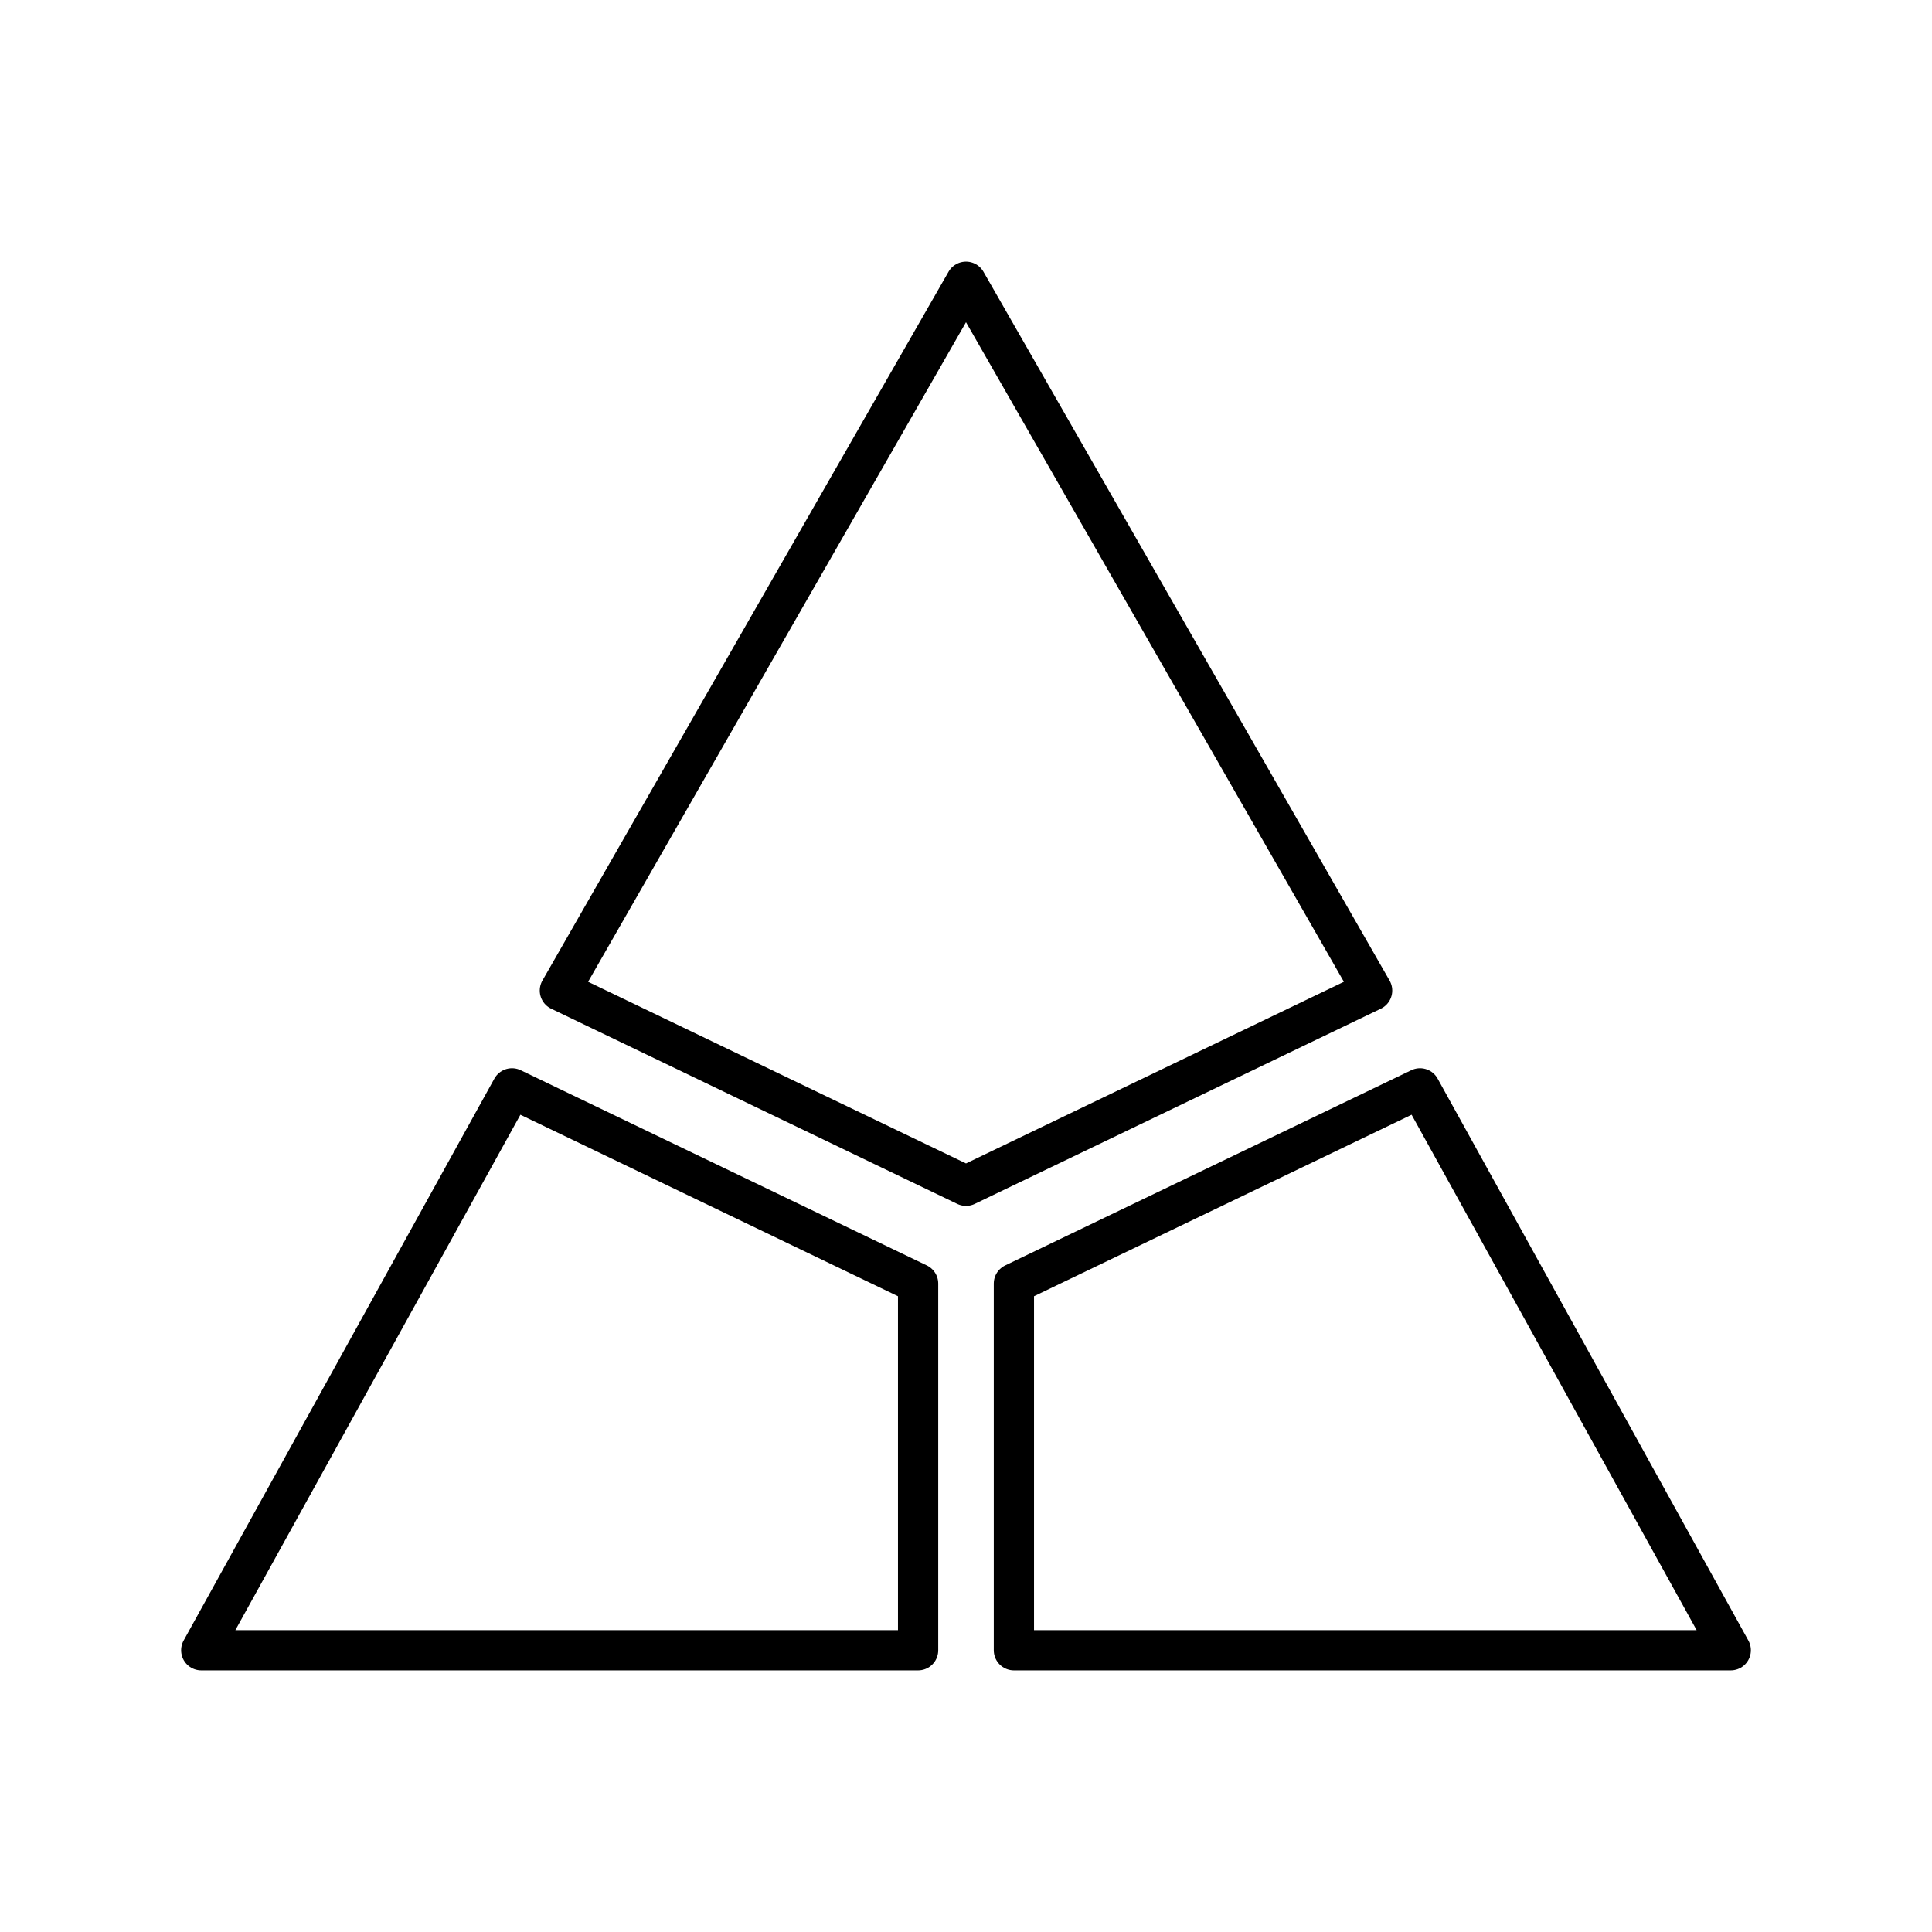
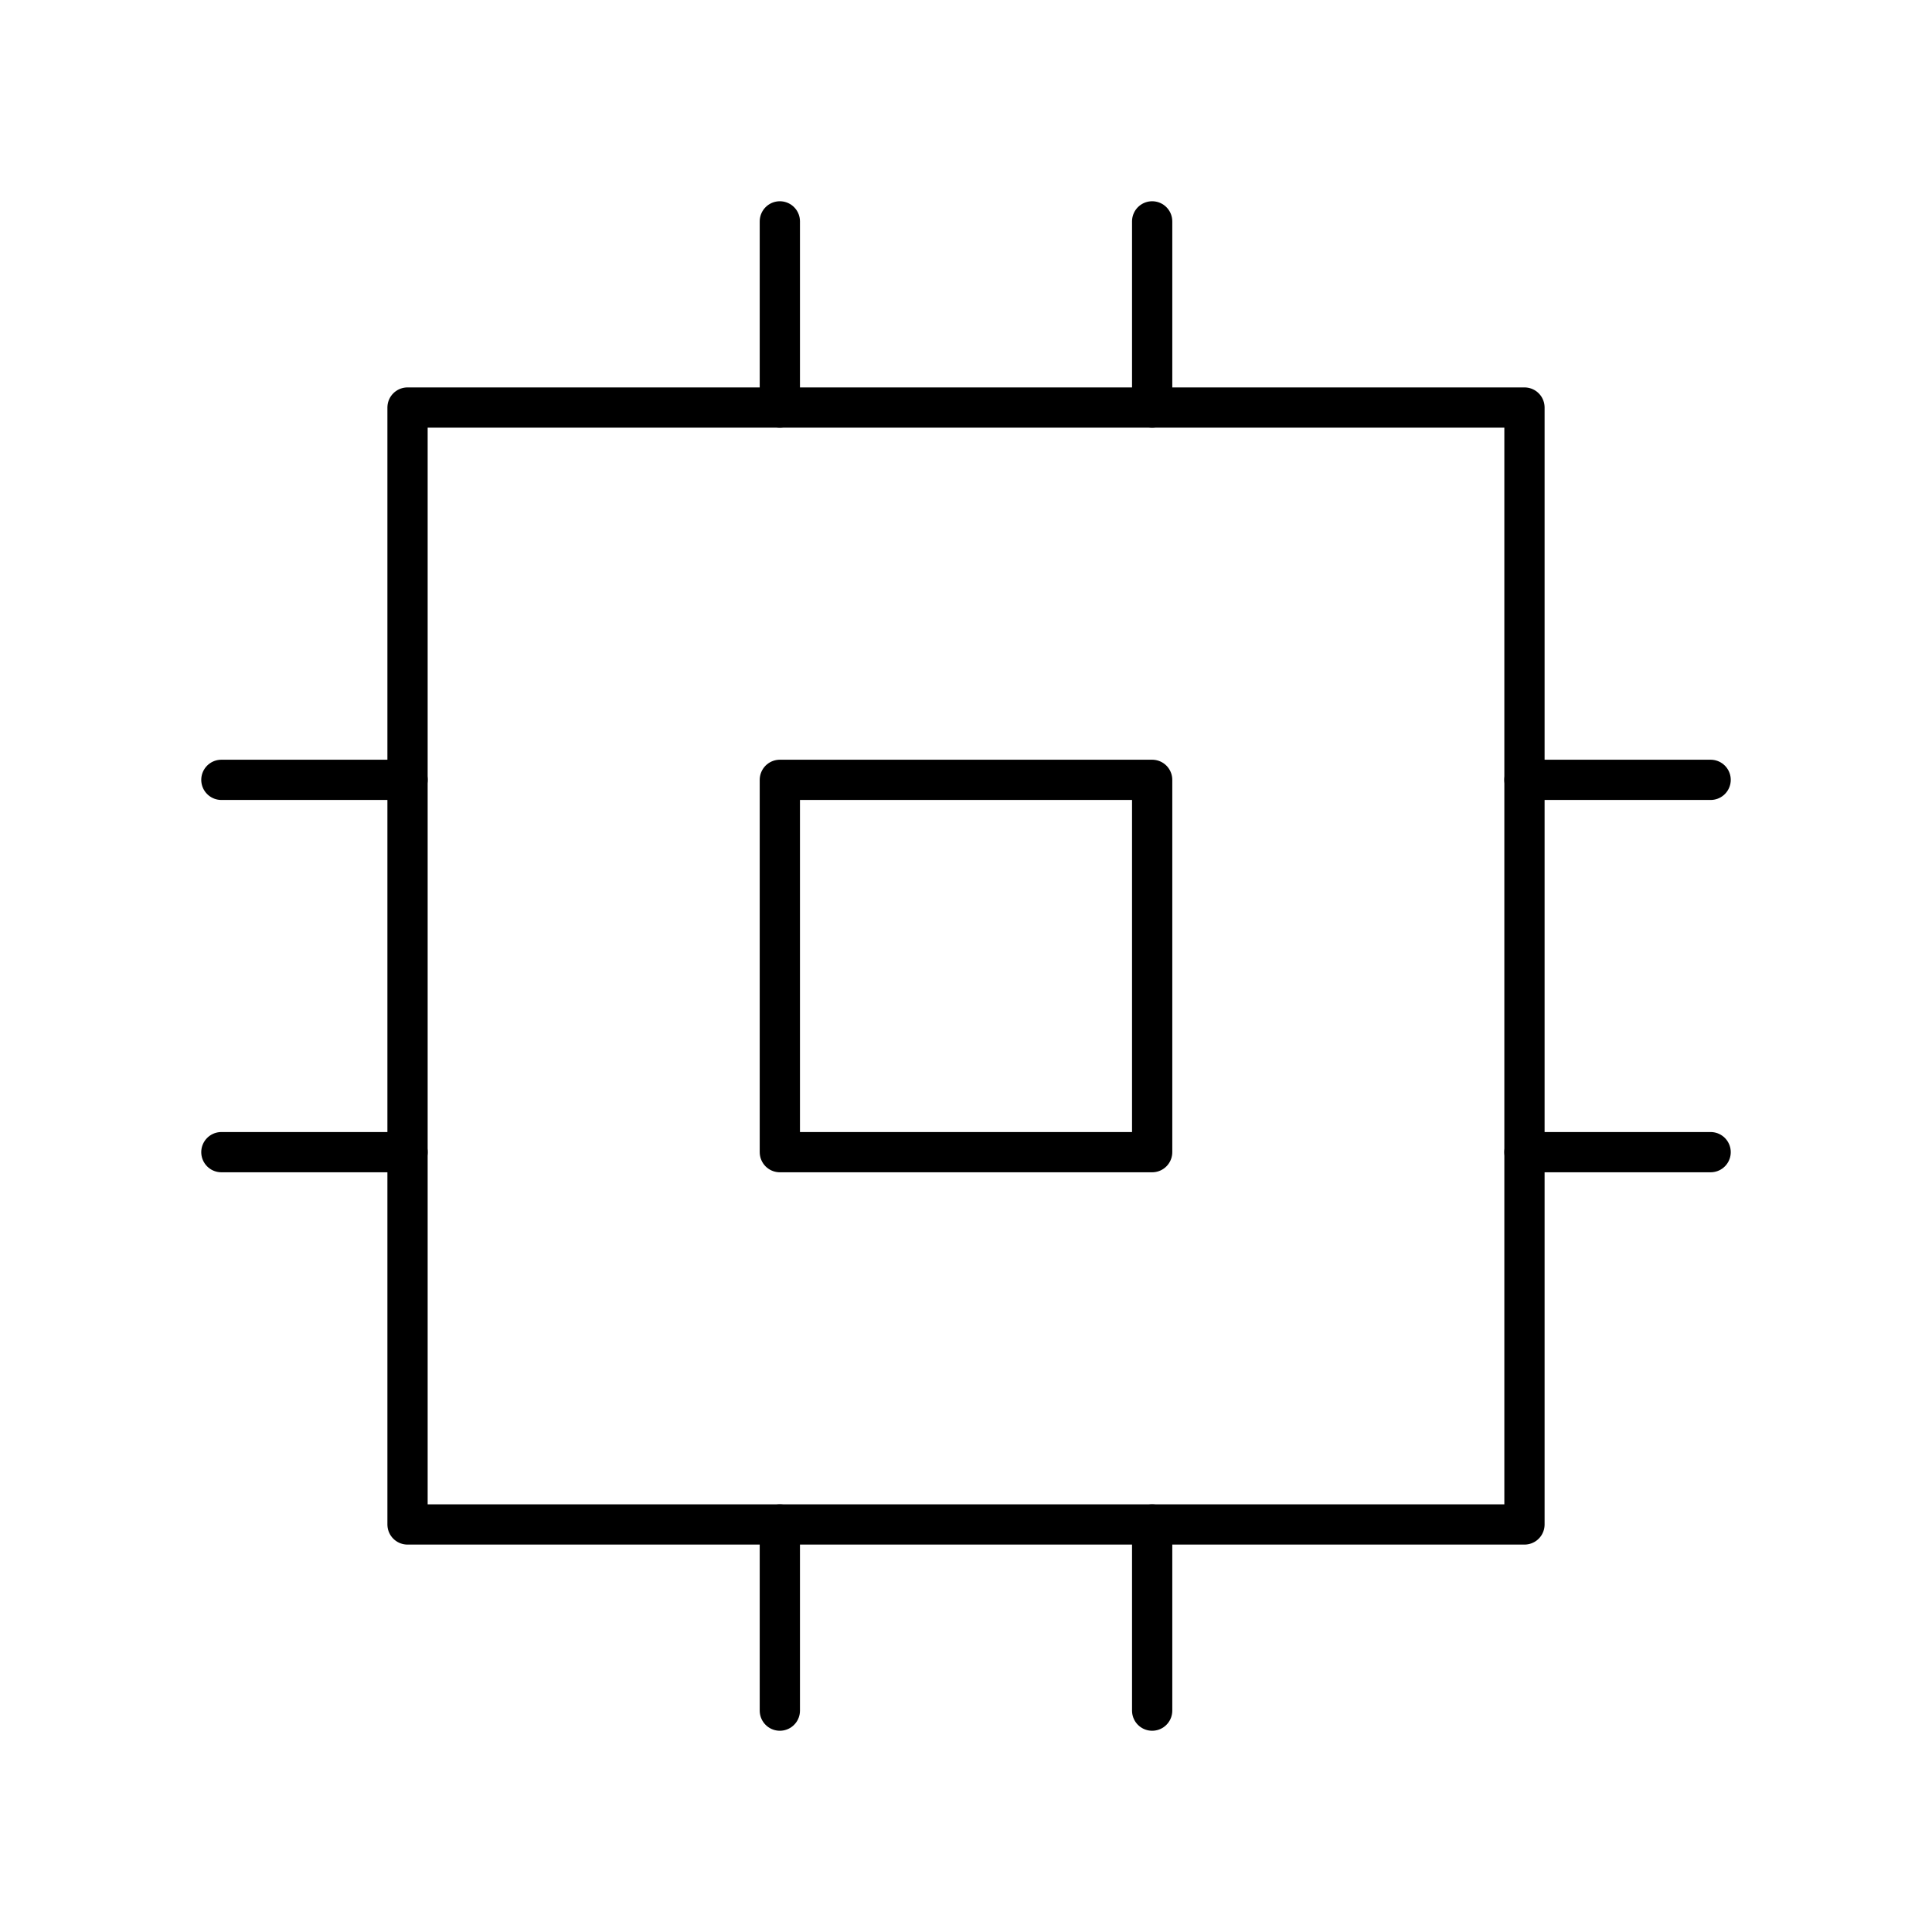
<svg xmlns="http://www.w3.org/2000/svg" id="a" viewBox="0 0 48 48">
  <defs>
-     <style>.e{fill:none;stroke:#000;stroke-linecap:round;stroke-linejoin:round;}</style>
+     <style>.l{fill:none;stroke:#000;stroke-linecap:round;stroke-linejoin:round;}</style>
  </defs>
-   <path id="b" class="e" d="M24,29.46l10.09-4.85L24,7l-10.09,17.61,10.09,4.85Z" />
-   <path id="c" class="e" d="M22.81,41v-9.11l-10.09-4.85-7.72,13.96h17.81Z" />
-   <path id="d" class="e" d="M25.19,31.89l10.09-4.85,7.72,13.96h-17.81v-9.11Z" />
+   <path id="b" class="l" d="M10.125,10.125h27.75v27.75H10.125V10.125Z" />
+   <path id="c" class="l" d="M19.375,19.375h9.25v9.25h-9.25v-9.25Z" />
+   <path id="d" class="l" d="M19.375,5.5v4.625" />
+   <path id="e" class="l" d="M28.625,5.5v4.625" />
+   <path id="f" class="l" d="M5.5,19.375h4.625" />
+   <path id="g" class="l" d="M5.5,28.625h4.625" />
+   <path id="h" class="l" d="M19.375,37.875v4.625" />
+   <path id="i" class="l" d="M28.625,37.875v4.625" />
+   <path id="j" class="l" d="M37.875,19.375h4.625" />
+   <path id="k" class="l" d="M37.875,28.625h4.625" />
</svg>
